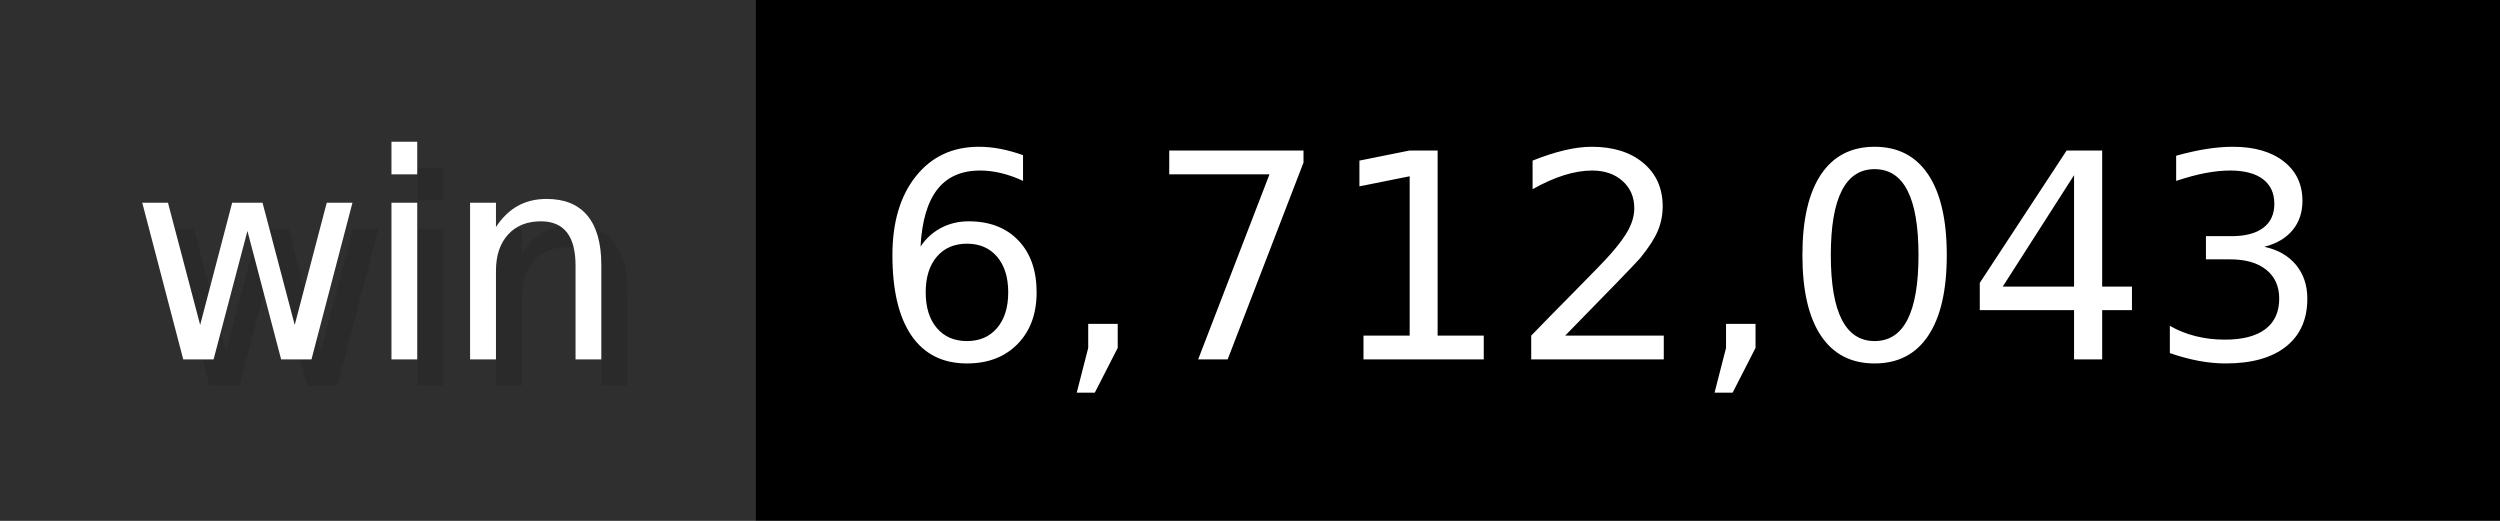
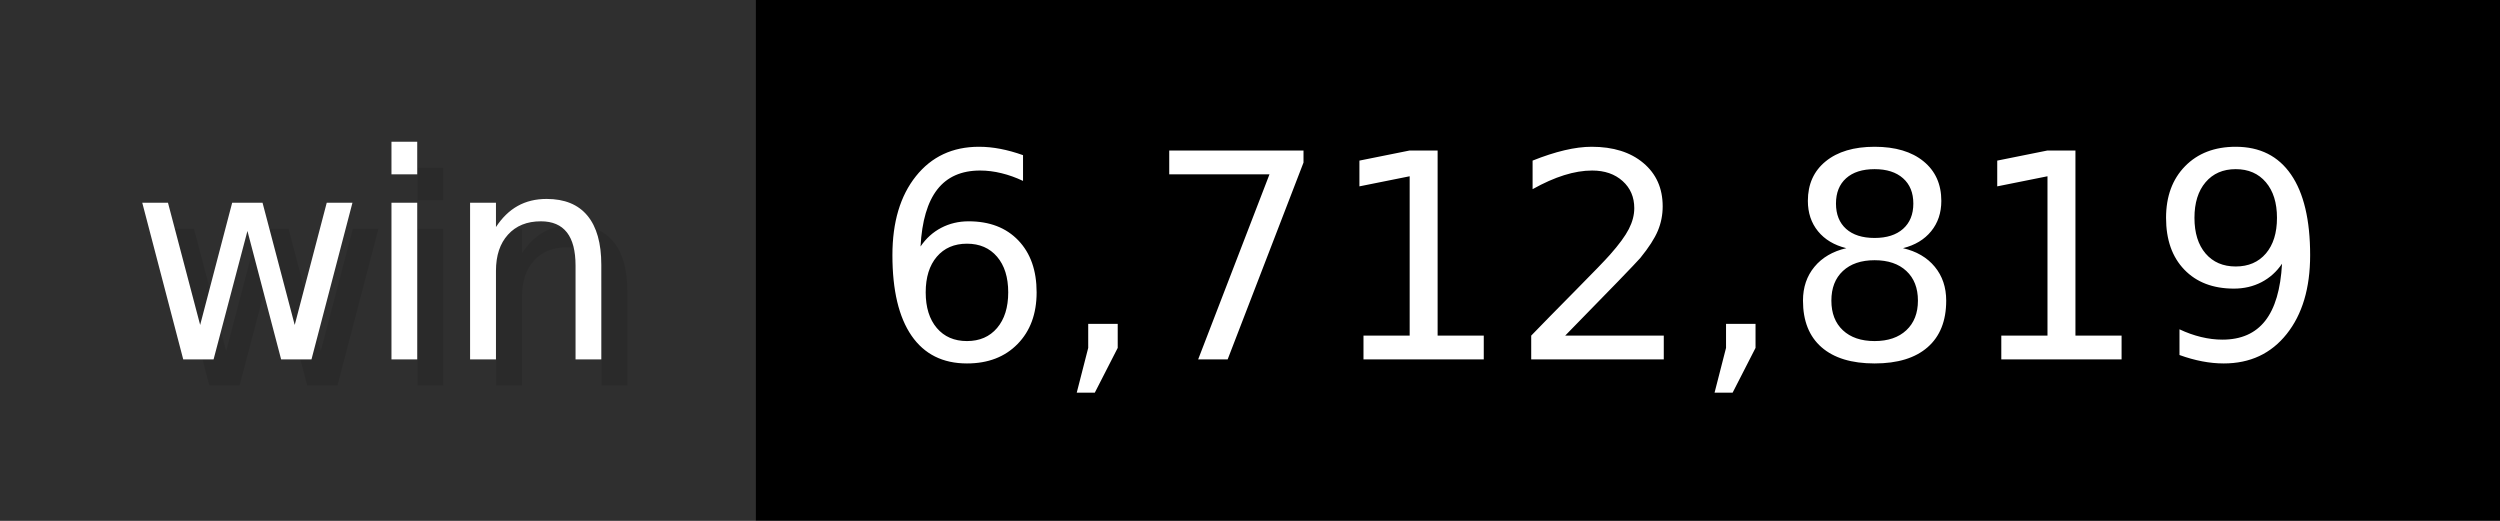
- <svg xmlns="http://www.w3.org/2000/svg" width="96" height="20" viewBox="0 0 960 200" role="img" aria-label="win: 6,712,043">
+ <svg xmlns="http://www.w3.org/2000/svg" width="96" height="20" viewBox="0 0 960 200" role="img" aria-label="win: 6,712,819">
  <g>
    <rect fill="#2F2F2F" width="290" height="200" />
    <rect fill="#" x="290" width="670" height="200" />
  </g>
  <g aria-hidden="true" fill="#fff" text-anchor="start" font-family="Verdana,DejaVu Sans,sans-serif" font-size="110">
    <text x="60" y="148" textLength="190" fill="#000" opacity="0.1">win</text>
    <text x="50" y="138" textLength="190">win</text>
-     <text x="345" y="148" textLength="570" fill="#000" opacity="0.1">6,712,043</text>
-     <text x="335" y="138" textLength="570">6,712,043</text>
+     <text x="345" y="148" textLength="570" fill="#000" opacity="0.1">6,712,819</text>
+     <text x="335" y="138" textLength="570">6,712,819</text>
  </g>
</svg>
